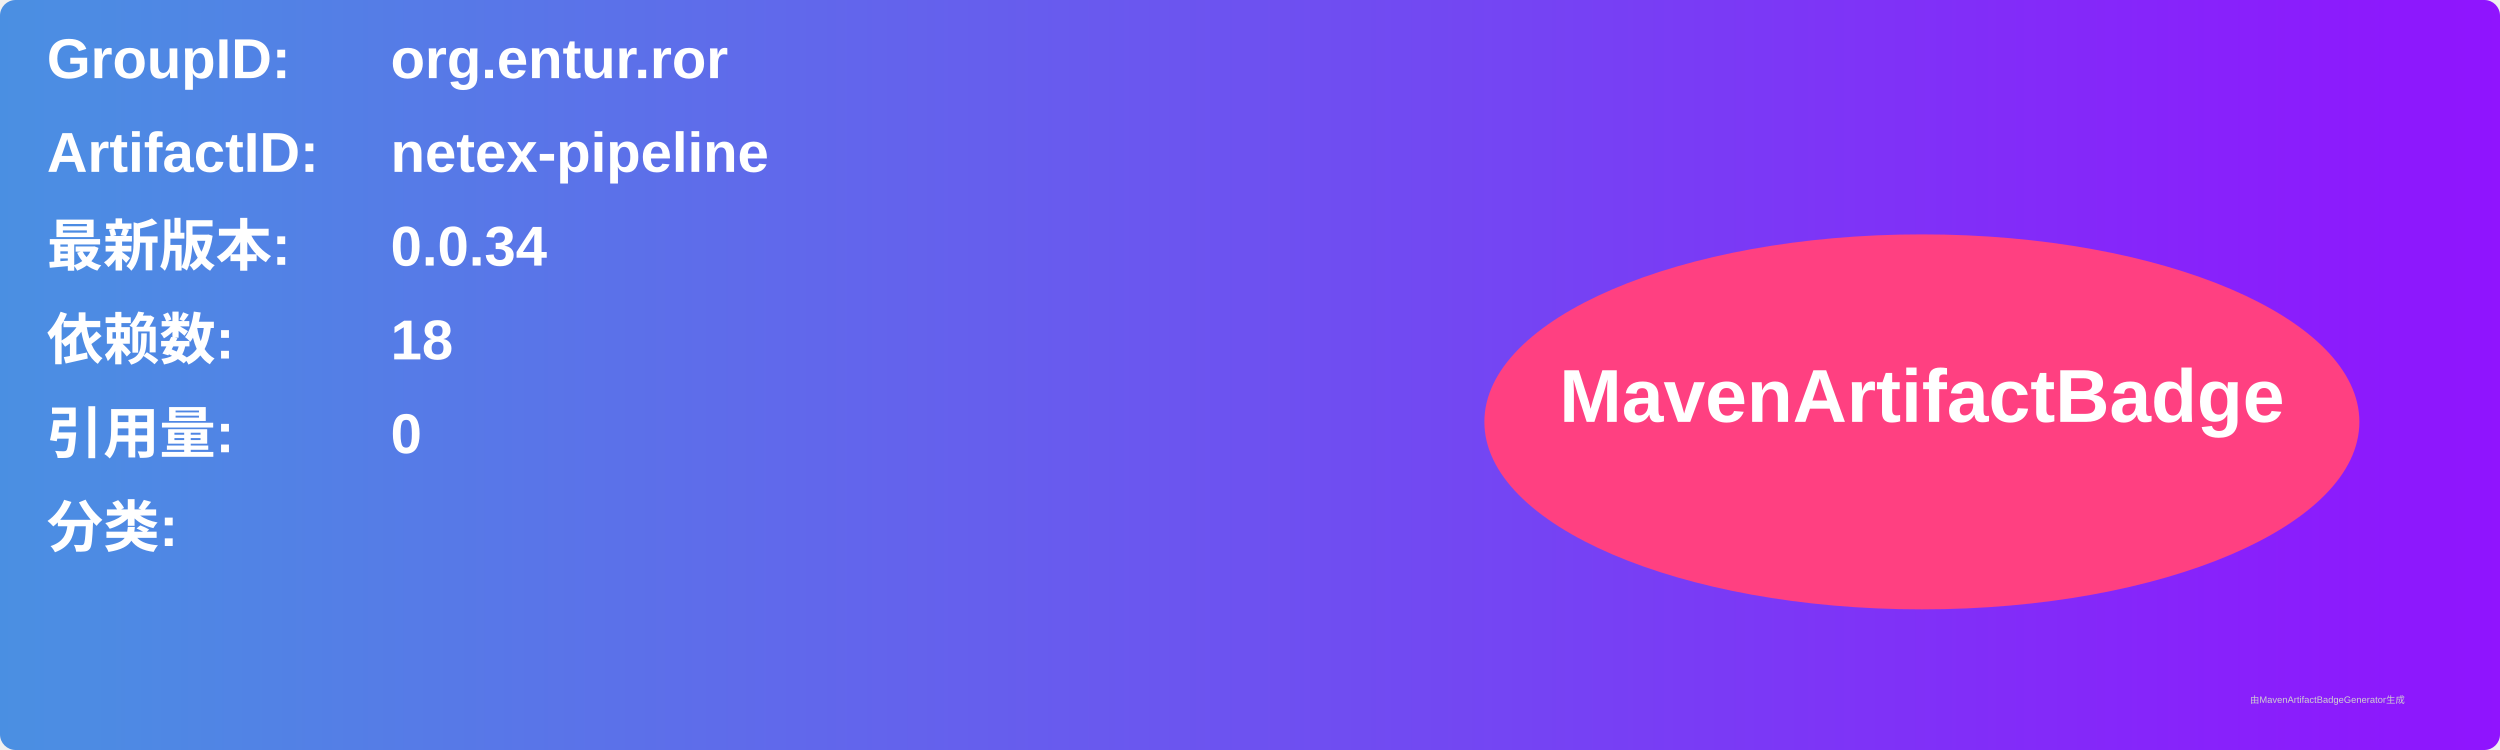
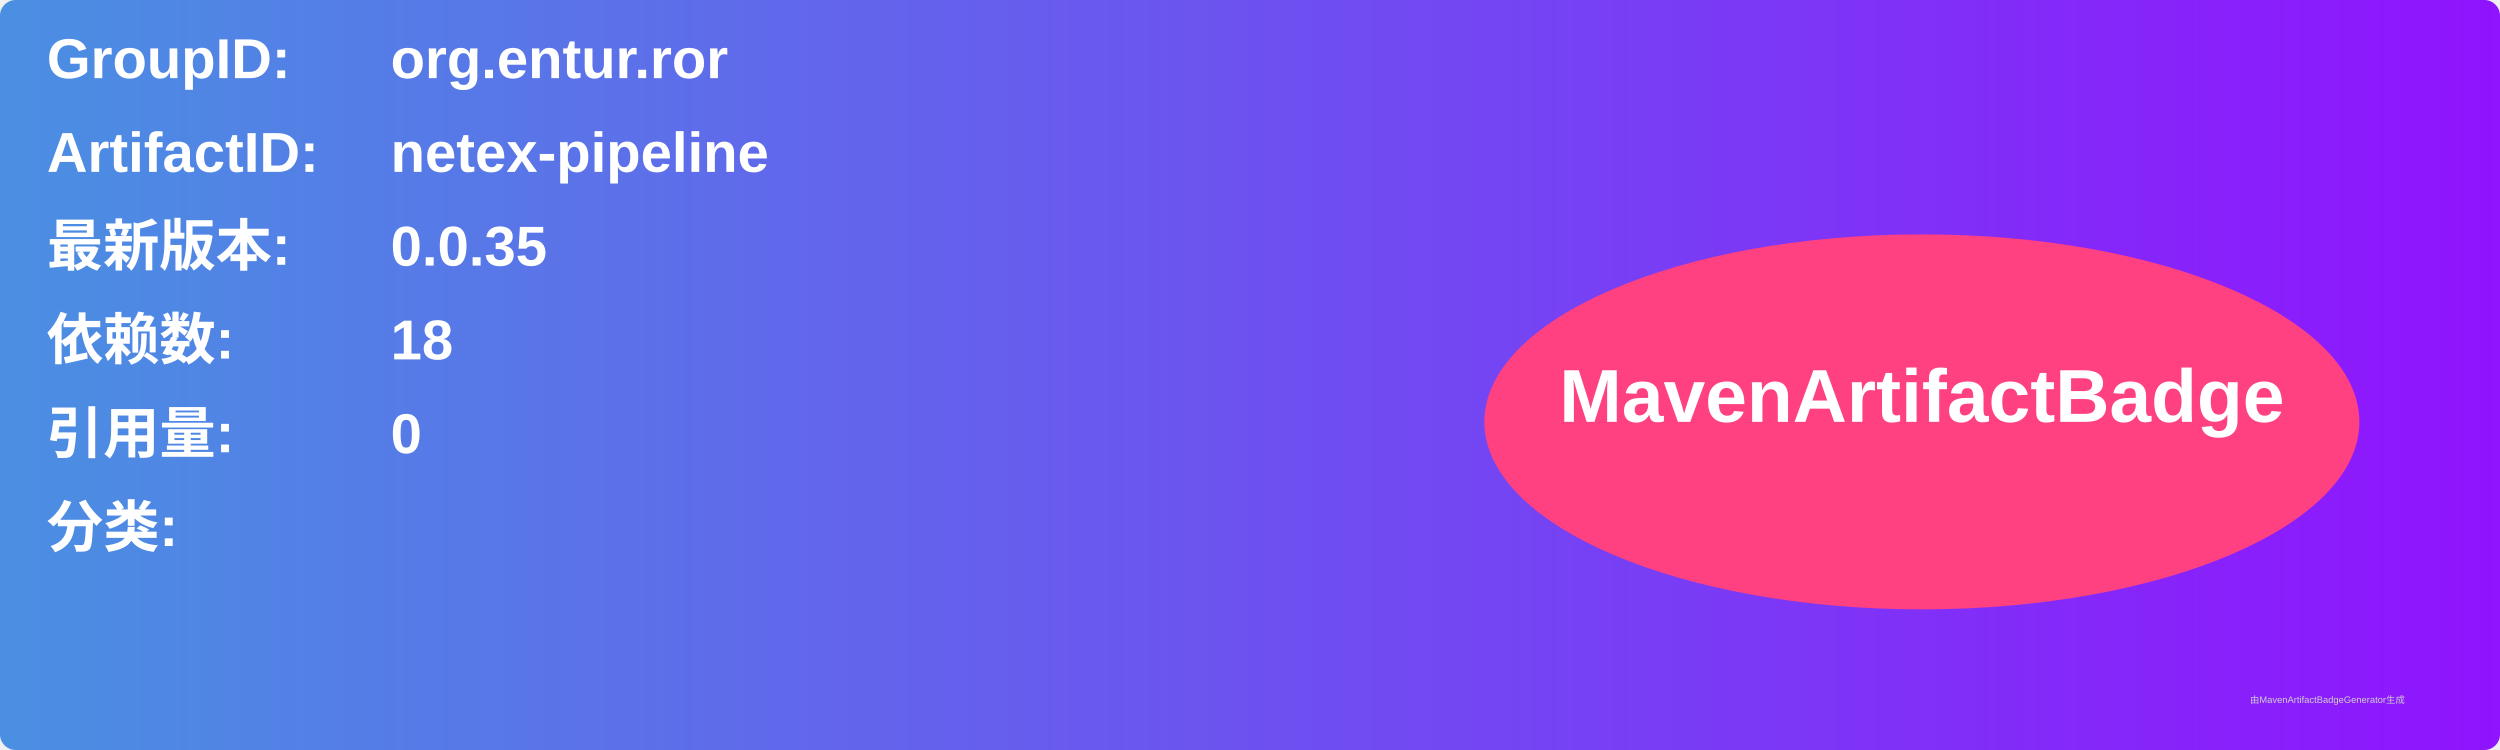
<svg xmlns="http://www.w3.org/2000/svg" width="800" height="240" viewBox="0 0 800 240">
  <linearGradient id="grad" x1="0%" y1="0%" x2="100%" y2="0%">
    <stop offset="0%" stop-color="#4a90e2" />
    <stop offset="100%" stop-color="#9013fe" />
  </linearGradient>
  <rect width="100%" height="100%" rx="5" ry="5" fill="url(#grad)" />
  <g transform="translate(15, 15)">
    <text x="0" y="10" font-family="Arial" font-size="18" fill="white" font-weight="bold" width="260">GroupID:</text>
    <text x="110" y="10" font-family="Arial" font-size="18" fill="white" font-weight="bold" width="460">org.entur.ror</text>
    <text x="0" y="40" font-family="Arial" font-size="18" fill="white" font-weight="bold" width="260">ArtifactID:</text>
    <text x="110" y="40" font-family="Arial" font-size="18" fill="white" font-weight="bold" width="460">netex-pipeline</text>
    <text x="0" y="70" font-family="Arial" font-size="18" fill="white" font-weight="bold">最新版本:</text>
    <text x="110" y="70" font-family="Arial" font-size="18" fill="white" font-weight="bold">
-       <tspan font-weight="bold">0.0.34</tspan>
+       <tspan font-weight="bold">0.0.35</tspan>
    </text>
    <text x="0" y="100" font-family="Arial" font-size="18" fill="white" font-weight="bold">依赖数: </text>
    <text x="110" y="100" font-family="Arial" font-size="18" fill="white">
      <tspan font-weight="bold">18</tspan>
    </text>
    <text x="0" y="130" font-family="Arial" font-size="18" fill="white" font-weight="bold">引用量: </text>
    <text x="110" y="130" font-family="Arial" font-size="18" fill="white">
      <tspan font-weight="bold">0</tspan>
    </text>
    <text x="0" y="160" font-family="Arial" font-size="18" fill="white" font-weight="bold">分类:</text>
    <text x="10" y="190" font-family="Arial" font-size="10" fill="white">
      <tspan font-weight="bold" />
    </text>
    <ellipse cx="600" cy="120" rx="140" ry="60" fill="#ff4081" />
    <text x="600" y="120" text-anchor="middle" font-family="Arial" font-size="24" fill="white" font-weight="bold">MavenArtifactBadge</text>
  </g>
  <text x="720" y="225" font-family="Arial" font-size="3" fill="#d0d0d0">由MavenArtifactBadgeGenerator生成</text>
</svg>
